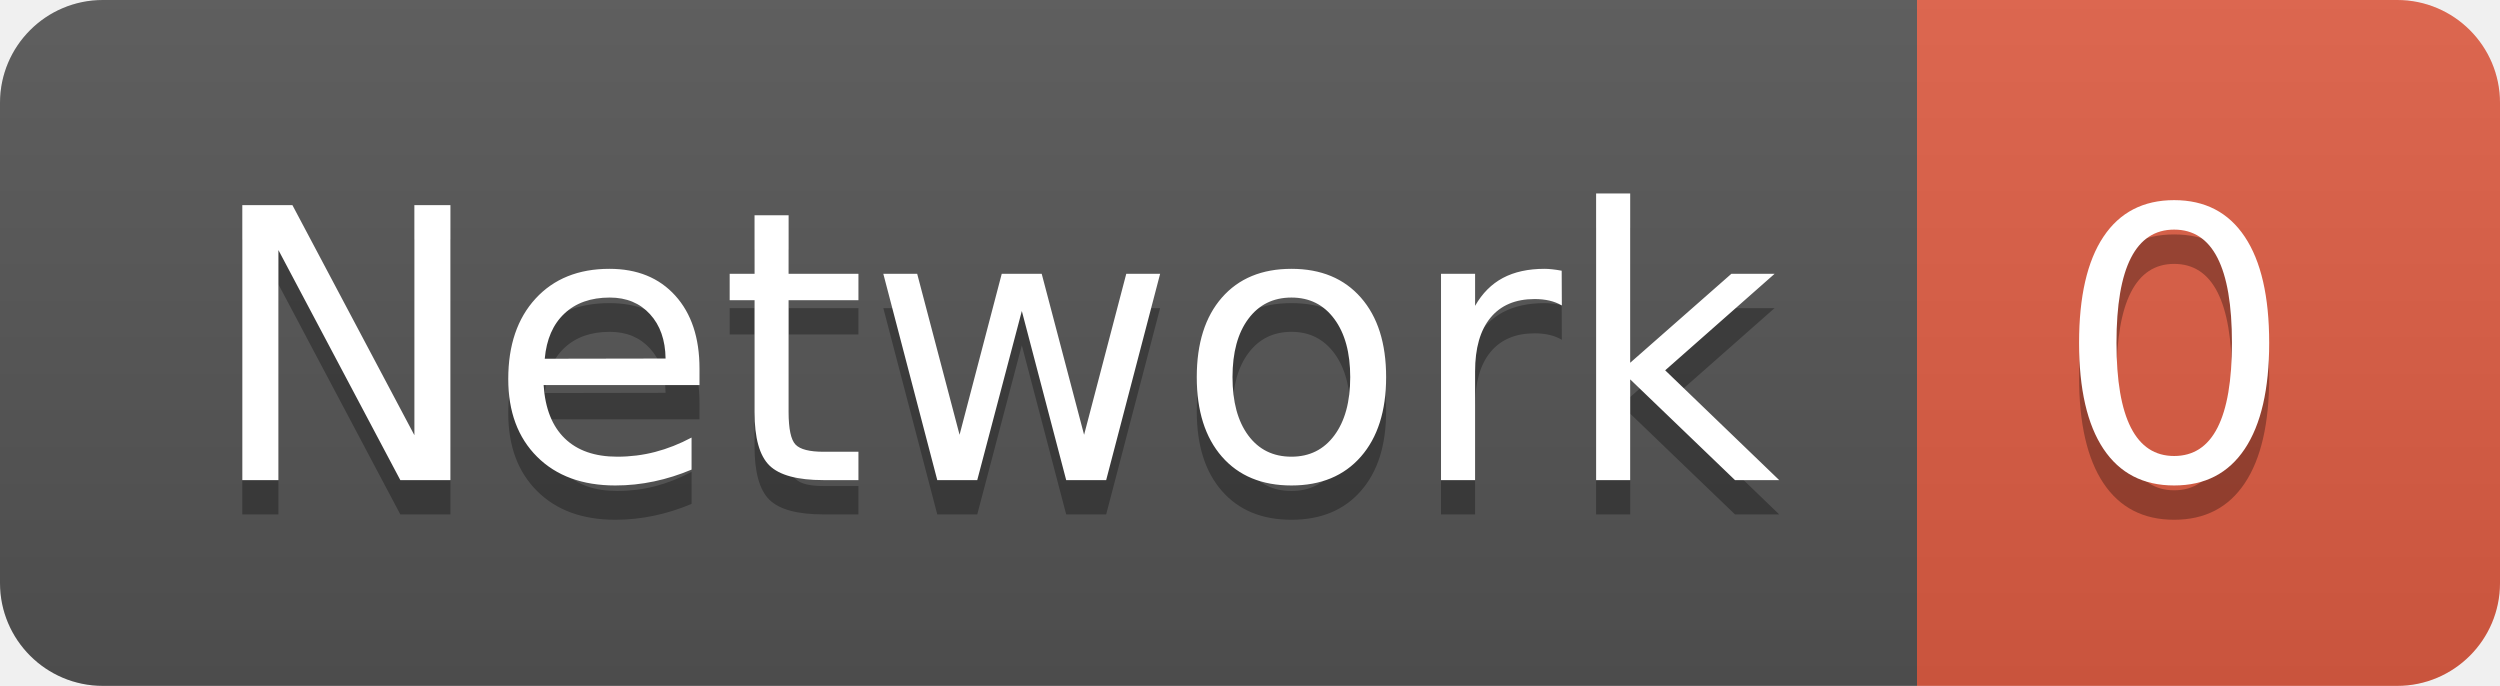
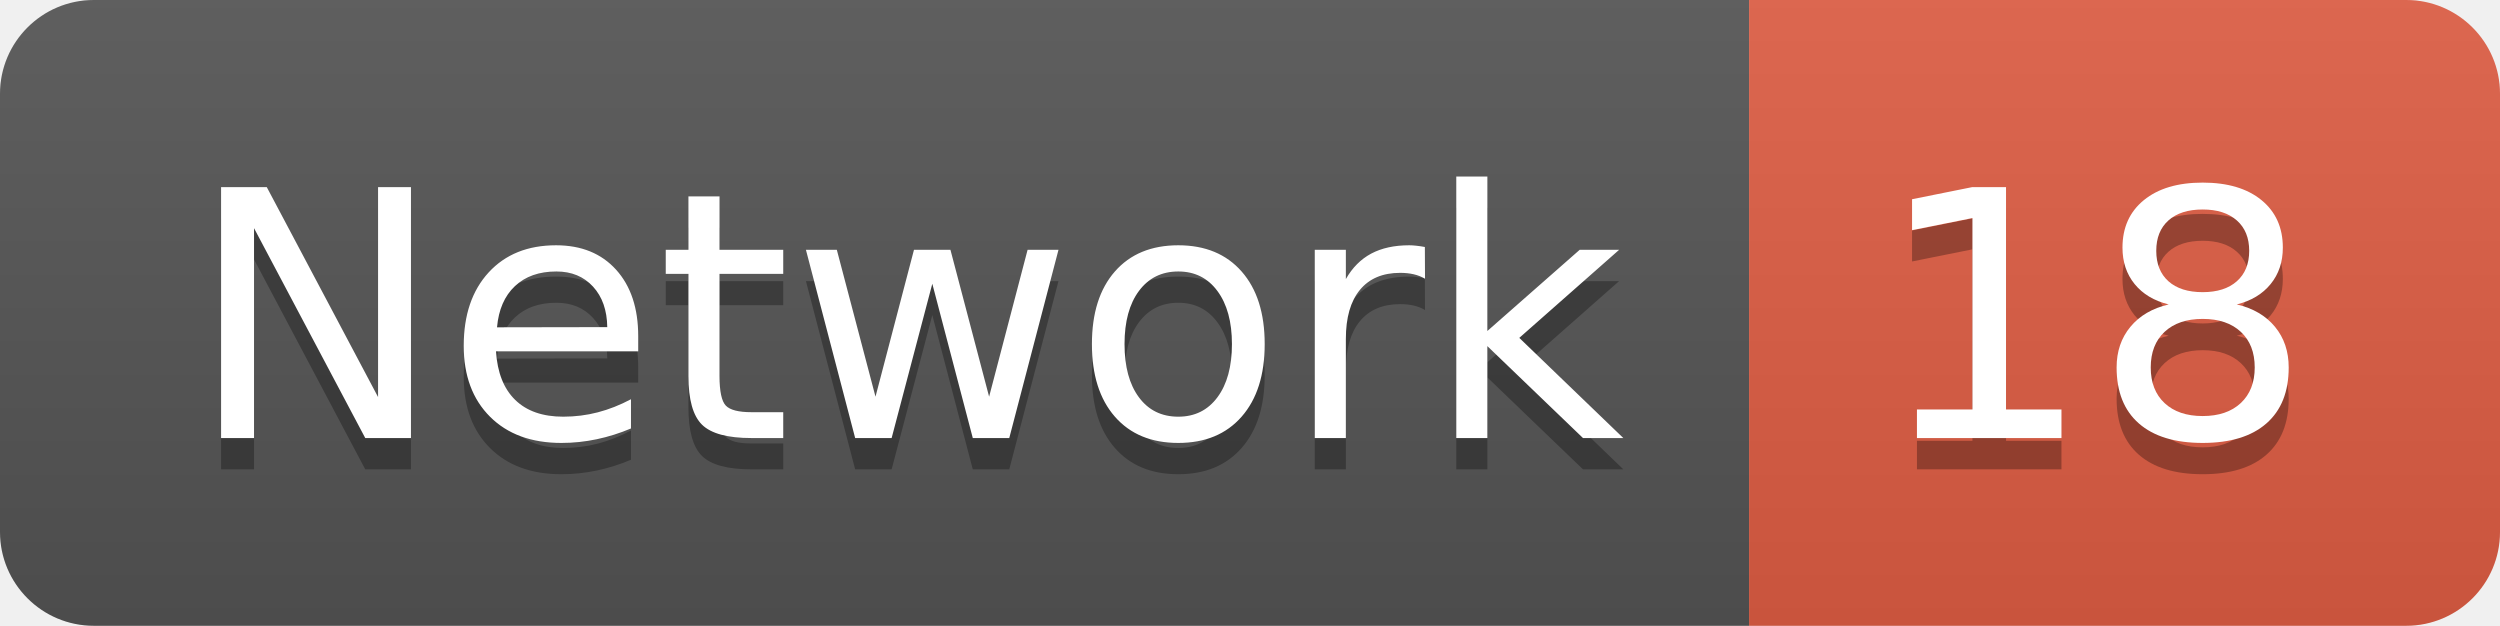
- <svg xmlns="http://www.w3.org/2000/svg" width="72.9" height="20">
+ <svg xmlns="http://www.w3.org/2000/svg" width="79.9" height="20">
  <linearGradient id="smooth" x2="0" y2="100%">
    <stop offset="0" stop-color="#bbb" stop-opacity=".1" />
    <stop offset="1" stop-opacity=".1" />
  </linearGradient>
  <clipPath id="round">
-     <rect width="72.9" height="20" rx="3" fill="#fff" />
+     <rect width="79.9" height="20" rx="3" fill="#fff" />
  </clipPath>
  <g clip-path="url(#round)">
    <rect width="55.9" height="20" fill="#555" />
-     <rect x="55.9" width="17.0" height="20" fill="#e05d44" />
-     <rect width="72.9" height="20" fill="url(#smooth)" />
+     <rect x="55.9" width="24.0" height="20" fill="#e05d44" />
+     <rect width="79.9" height="20" fill="url(#smooth)" />
  </g>
  <g fill="#fff" text-anchor="middle" font-family="DejaVu Sans,Verdana,Geneva,sans-serif" font-size="110">
    <text x="289.5" y="150" fill="#010101" fill-opacity=".3" transform="scale(0.1)" textLength="459.0" lengthAdjust="spacing">Network</text>
    <text x="289.5" y="140" transform="scale(0.1)" textLength="459.0" lengthAdjust="spacing">Network</text>
-     <text x="634.0" y="150" fill="#010101" fill-opacity=".3" transform="scale(0.1)" textLength="70.0" lengthAdjust="spacing">0</text>
-     <text x="634.0" y="140" transform="scale(0.1)" textLength="70.0" lengthAdjust="spacing">0</text>
+     <text x="669.0" y="150" fill="#010101" fill-opacity=".3" transform="scale(0.1)" textLength="140.0" lengthAdjust="spacing">18</text>
+     <text x="669.0" y="140" transform="scale(0.1)" textLength="140.0" lengthAdjust="spacing">18</text>
  </g>
</svg>
